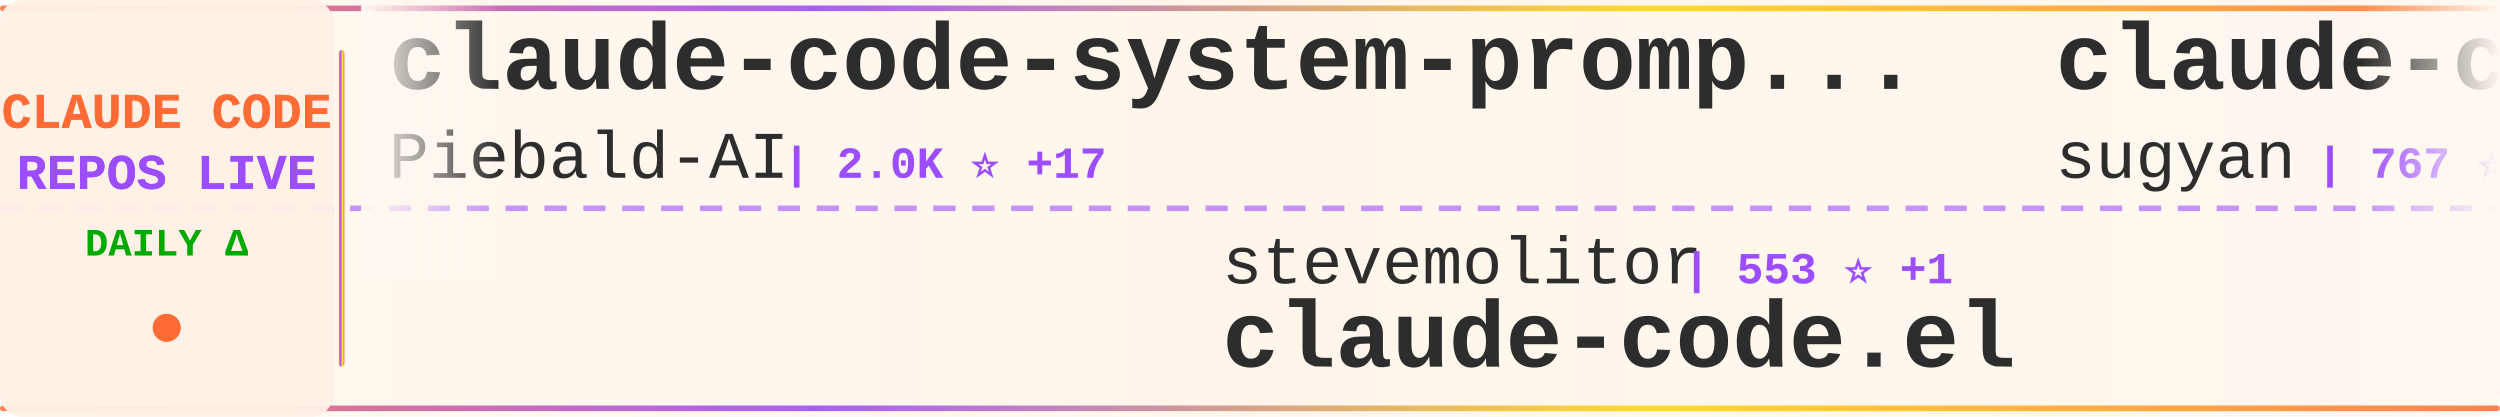
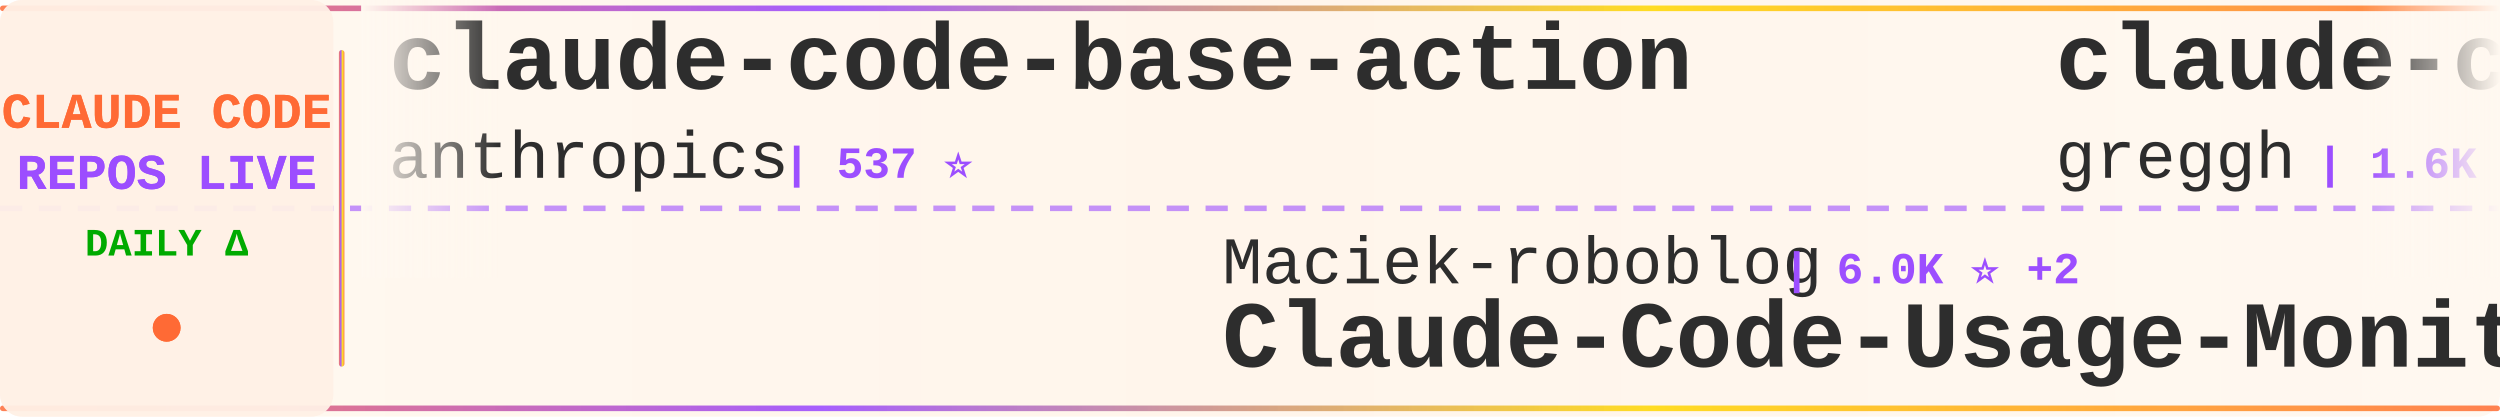
<svg xmlns="http://www.w3.org/2000/svg" width="900" height="150">
  <defs>
    <linearGradient id="tickerBg" x1="0%" y1="0%" x2="100%" y2="0%">
      <stop offset="0%" style="stop-color:#fff8f0;stop-opacity:0.98" />
      <stop offset="50%" style="stop-color:#fff5eb;stop-opacity:1" />
      <stop offset="100%" style="stop-color:#fff8f0;stop-opacity:0.98" />
    </linearGradient>
    <linearGradient id="borderGrad" x1="0%" y1="0%" x2="100%" y2="0%">
      <stop offset="0%" style="stop-color:#FF6B35;stop-opacity:0.85">
        <animate attributeName="stop-opacity" values="0.85;1;0.85" dur="2s" repeatCount="indefinite" />
      </stop>
      <stop offset="33%" style="stop-color:#9C4EFF;stop-opacity:0.9">
        <animate attributeName="stop-opacity" values="0.9;1;0.9" dur="2.2s" repeatCount="indefinite" />
      </stop>
      <stop offset="66%" style="stop-color:#FFD700;stop-opacity:0.85">
        <animate attributeName="stop-opacity" values="0.85;1;0.85" dur="1.8s" repeatCount="indefinite" />
      </stop>
      <stop offset="100%" style="stop-color:#FF6B35;stop-opacity:0.85">
        <animate attributeName="stop-opacity" values="0.85;1;0.85" dur="2s" repeatCount="indefinite" />
      </stop>
    </linearGradient>
    <filter id="textGlow">
      <feGaussianBlur stdDeviation="0.15" result="coloredBlur" />
      <feMerge>
        <feMergeNode in="coloredBlur" />
        <feMergeNode in="SourceGraphic" />
      </feMerge>
    </filter>
    <filter id="metricGlow">
      <feGaussianBlur stdDeviation="0.2" result="coloredBlur" />
      <feMerge>
        <feMergeNode in="coloredBlur" />
        <feMergeNode in="SourceGraphic" />
      </feMerge>
    </filter>
    <linearGradient id="leftFade" x1="0%" y1="0%" x2="100%" y2="0%">
      <stop offset="0%" style="stop-color:#fff8f0;stop-opacity:1" />
      <stop offset="100%" style="stop-color:#fff8f0;stop-opacity:0" />
    </linearGradient>
    <linearGradient id="rightFade" x1="0%" y1="0%" x2="100%" y2="0%">
      <stop offset="0%" style="stop-color:#fff8f0;stop-opacity:0" />
      <stop offset="100%" style="stop-color:#fff8f0;stop-opacity:1" />
    </linearGradient>
  </defs>
  <rect width="900" height="150" fill="url(#tickerBg)" rx="8" />
  <rect x="0" y="2" width="900" height="2" fill="url(#borderGrad)" rx="1" />
  <rect x="0" y="146" width="900" height="2" fill="url(#borderGrad)" rx="1" />
  <line x1="0" y1="75" x2="900" y2="75" stroke="#9C4EFF" stroke-width="2" stroke-dasharray="8 6" opacity="0.6" />
  <rect x="0" y="0" width="120" height="150" fill="#fff0e6" opacity="0.95" rx="8" />
  <text x="60" y="46" font-family="'Courier New', monospace" font-size="18" font-weight="bold" fill="#FF6B35" text-anchor="middle" filter="url(#textGlow)">
    CLAUDE CODE
  </text>
  <text x="60" y="68" font-family="'Courier New', monospace" font-size="18" font-weight="bold" fill="#9C4EFF" text-anchor="middle" filter="url(#textGlow)">
    REPOS LIVE
  </text>
  <text x="60" y="92" font-family="'Courier New', monospace" font-size="14" font-weight="bold" fill="#00aa00" text-anchor="middle">
    DAILY Δ
  </text>
  <circle cx="60" cy="118" r="5" fill="#FF6B35" filter="url(#metricGlow)">
    <animate attributeName="r" values="4;6;4" dur="1.5s" repeatCount="indefinite" />
    <animate attributeName="opacity" values="0.6;1;0.6" dur="1.5s" repeatCount="indefinite" />
  </circle>
  <rect x="122" y="18" width="2" height="114" fill="url(#borderGrad)" rx="1" />
  <clipPath id="tickerClip">
    <rect x="130" y="0" width="770" height="150" />
  </clipPath>
  <g clip-path="url(#tickerClip)">
    <g id="tickerItems">
      <animateTransform attributeName="transform" attributeType="XML" type="translate" from="0 0" to="-3000 0" dur="54s" repeatCount="indefinite" />
      <g transform="translate(0, 0)">
-         <text x="140" y="32" font-family="'Courier New', monospace" font-size="34" font-weight="bold" fill="#2d2d2d">claude-code-system-promp...</text>
-         <text x="140" y="64" font-family="'Courier New', monospace" font-size="24" font-weight="normal" fill="#2d2d2d" opacity="1.0">Piebald-AI</text>
-         <text x="282" y="64" font-family="'Courier New', monospace" font-size="16" font-weight="bold" fill="#9C4EFF"> | 2.0K ⭐ +17</text>
+         <text x="140" y="32" font-family="'Courier New', monospace" font-size="34" font-weight="bold" fill="#2d2d2d">claude-code-base-action</text>
+         <text x="140" y="64" font-family="'Courier New', monospace" font-size="24" font-weight="normal" fill="#2d2d2d" opacity="1.0">anthropics</text>
+         <text x="282" y="64" font-family="'Courier New', monospace" font-size="16" font-weight="bold" fill="#9C4EFF"> | 537 ⭐</text>
      </g>
      <g transform="translate(300, 0)">
-         <text x="140" y="102" font-family="'Courier New', monospace" font-size="24" font-weight="normal" fill="#2d2d2d" opacity="1.0">stevemolitor</text>
-         <text x="306" y="102" font-family="'Courier New', monospace" font-size="16" font-weight="bold" fill="#9C4EFF"> | 553 ⭐ +1</text>
-         <text x="140" y="132" font-family="'Courier New', monospace" font-size="34" font-weight="bold" fill="#2d2d2d">claude-code.el</text>
+         <text x="140" y="102" font-family="'Courier New', monospace" font-size="24" font-weight="normal" fill="#2d2d2d" opacity="1.0">Maciek-roboblog</text>
+         <text x="342" y="102" font-family="'Courier New', monospace" font-size="16" font-weight="bold" fill="#9C4EFF"> | 6.0K ⭐ +2</text>
+         <text x="140" y="132" font-family="'Courier New', monospace" font-size="34" font-weight="bold" fill="#2d2d2d">Claude-Code-Usage-Monito...</text>
      </g>
      <g transform="translate(600, 0)">
-         <text x="140" y="32" font-family="'Courier New', monospace" font-size="34" font-weight="bold" fill="#2d2d2d">claude-code-webui</text>
-         <text x="140" y="64" font-family="'Courier New', monospace" font-size="24" font-weight="normal" fill="#2d2d2d" opacity="1.0">sugyan</text>
-         <text x="234" y="64" font-family="'Courier New', monospace" font-size="16" font-weight="bold" fill="#9C4EFF"> | 767 ⭐ +3</text>
+         <text x="140" y="32" font-family="'Courier New', monospace" font-size="34" font-weight="bold" fill="#2d2d2d">claude-code.nvim</text>
+         <text x="140" y="64" font-family="'Courier New', monospace" font-size="24" font-weight="normal" fill="#2d2d2d" opacity="1.0">greggh</text>
+         <text x="234" y="64" font-family="'Courier New', monospace" font-size="16" font-weight="bold" fill="#9C4EFF"> | 1.6K ⭐ +2</text>
      </g>
      <g transform="translate(900, 0)">
-         <text x="140" y="102" font-family="'Courier New', monospace" font-size="24" font-weight="normal" fill="#2d2d2d" opacity="1.0">anthropics</text>
-         <text x="282" y="102" font-family="'Courier New', monospace" font-size="16" font-weight="bold" fill="#9C4EFF"> | 2.8K ⭐ +1</text>
-         <text x="140" y="132" font-family="'Courier New', monospace" font-size="34" font-weight="bold" fill="#2d2d2d">claude-code-security-rev...</text>
+         <text x="140" y="102" font-family="'Courier New', monospace" font-size="24" font-weight="normal" fill="#2d2d2d" opacity="1.0">cexll</text>
+         <text x="222" y="102" font-family="'Courier New', monospace" font-size="16" font-weight="bold" fill="#9C4EFF"> | 1.4K ⭐ +5</text>
+         <text x="140" y="132" font-family="'Courier New', monospace" font-size="34" font-weight="bold" fill="#2d2d2d">myclaude</text>
      </g>
      <g transform="translate(1200, 0)">
-         <text x="140" y="32" font-family="'Courier New', monospace" font-size="34" font-weight="bold" fill="#2d2d2d">pal-mcp-server</text>
-         <text x="140" y="64" font-family="'Courier New', monospace" font-size="24" font-weight="normal" fill="#2d2d2d" opacity="1.0">BeehiveInnovations</text>
-         <text x="378" y="64" font-family="'Courier New', monospace" font-size="16" font-weight="bold" fill="#9C4EFF"> | 10.6K ⭐ +3</text>
+         <text x="140" y="32" font-family="'Courier New', monospace" font-size="34" font-weight="bold" fill="#2d2d2d">claude-coder</text>
+         <text x="140" y="64" font-family="'Courier New', monospace" font-size="24" font-weight="normal" fill="#2d2d2d" opacity="1.0">kodu-ai</text>
+         <text x="246" y="64" font-family="'Courier New', monospace" font-size="16" font-weight="bold" fill="#9C4EFF"> | 5.3K ⭐ -1</text>
      </g>
      <g transform="translate(1500, 0)">
+         <text x="140" y="102" font-family="'Courier New', monospace" font-size="24" font-weight="normal" fill="#2d2d2d" opacity="1.0">diet103</text>
+         <text x="246" y="102" font-family="'Courier New', monospace" font-size="16" font-weight="bold" fill="#9C4EFF"> | 7.8K ⭐ +4</text>
+         <text x="140" y="132" font-family="'Courier New', monospace" font-size="34" font-weight="bold" fill="#2d2d2d">claude-code-infrastructu...</text>
+       </g>
+       <g transform="translate(1800, 0)">
+         <text x="140" y="32" font-family="'Courier New', monospace" font-size="34" font-weight="bold" fill="#2d2d2d">opencode</text>
+         <text x="140" y="64" font-family="'Courier New', monospace" font-size="24" font-weight="normal" fill="#2d2d2d" opacity="1.0">sst</text>
+         <text x="198" y="64" font-family="'Courier New', monospace" font-size="16" font-weight="bold" fill="#9C4EFF"> | 41.9K ⭐ +107</text>
+       </g>
+       <g transform="translate(2100, 0)">
        <text x="140" y="102" font-family="'Courier New', monospace" font-size="24" font-weight="normal" fill="#2d2d2d" opacity="1.0">JessyTsui</text>
-         <text x="270" y="102" font-family="'Courier New', monospace" font-size="16" font-weight="bold" fill="#9C4EFF"> | 901 ⭐ +1</text>
+         <text x="270" y="102" font-family="'Courier New', monospace" font-size="16" font-weight="bold" fill="#9C4EFF"> | 901 ⭐</text>
        <text x="140" y="132" font-family="'Courier New', monospace" font-size="34" font-weight="bold" fill="#2d2d2d">Claude-Code-Remote</text>
      </g>
-       <g transform="translate(1800, 0)">
-         <text x="140" y="32" font-family="'Courier New', monospace" font-size="34" font-weight="bold" fill="#2d2d2d">claude-task-master</text>
-         <text x="140" y="64" font-family="'Courier New', monospace" font-size="24" font-weight="normal" fill="#2d2d2d" opacity="1.0">eyaltoledano</text>
-         <text x="306" y="64" font-family="'Courier New', monospace" font-size="16" font-weight="bold" fill="#9C4EFF"> | 24.4K ⭐ +2</text>
-       </g>
-       <g transform="translate(2100, 0)">
-         <text x="140" y="102" font-family="'Courier New', monospace" font-size="24" font-weight="normal" fill="#2d2d2d" opacity="1.0">manzaltu</text>
-         <text x="258" y="102" font-family="'Courier New', monospace" font-size="16" font-weight="bold" fill="#9C4EFF"> | 1.2K ⭐</text>
-         <text x="140" y="132" font-family="'Courier New', monospace" font-size="34" font-weight="bold" fill="#2d2d2d">claude-code-ide.el</text>
-       </g>
      <g transform="translate(2400, 0)">
-         <text x="140" y="32" font-family="'Courier New', monospace" font-size="34" font-weight="bold" fill="#2d2d2d">claude-code-guide</text>
-         <text x="140" y="64" font-family="'Courier New', monospace" font-size="24" font-weight="normal" fill="#2d2d2d" opacity="1.0">zebbern</text>
-         <text x="246" y="64" font-family="'Courier New', monospace" font-size="16" font-weight="bold" fill="#9C4EFF"> | 2.8K ⭐ +2</text>
+         <text x="140" y="32" font-family="'Courier New', monospace" font-size="34" font-weight="bold" fill="#2d2d2d">claude-code-templates</text>
+         <text x="140" y="64" font-family="'Courier New', monospace" font-size="24" font-weight="normal" fill="#2d2d2d" opacity="1.0">davila7</text>
+         <text x="246" y="64" font-family="'Courier New', monospace" font-size="16" font-weight="bold" fill="#9C4EFF"> | 13.6K ⭐ +71</text>
      </g>
      <g transform="translate(2700, 0)">
-         <text x="140" y="102" font-family="'Courier New', monospace" font-size="24" font-weight="normal" fill="#2d2d2d" opacity="1.0">davepoon</text>
-         <text x="258" y="102" font-family="'Courier New', monospace" font-size="16" font-weight="bold" fill="#9C4EFF"> | 2.1K ⭐</text>
-         <text x="140" y="132" font-family="'Courier New', monospace" font-size="34" font-weight="bold" fill="#2d2d2d">claude-code-subagents-co...</text>
+         <text x="140" y="102" font-family="'Courier New', monospace" font-size="24" font-weight="normal" fill="#2d2d2d" opacity="1.0">anthropics</text>
+         <text x="282" y="102" font-family="'Courier New', monospace" font-size="16" font-weight="bold" fill="#9C4EFF"> | 3.7K ⭐ +4</text>
+         <text x="140" y="132" font-family="'Courier New', monospace" font-size="34" font-weight="bold" fill="#2d2d2d">claude-agent-sdk-python</text>
      </g>
      <g transform="translate(3000, 0)">
-         <text x="140" y="32" font-family="'Courier New', monospace" font-size="34" font-weight="bold" fill="#2d2d2d">claude-code-system-promp...</text>
-         <text x="140" y="64" font-family="'Courier New', monospace" font-size="24" font-weight="normal" fill="#2d2d2d" opacity="1.0">Piebald-AI</text>
-         <text x="282" y="64" font-family="'Courier New', monospace" font-size="16" font-weight="bold" fill="#9C4EFF"> | 2.0K ⭐ +17</text>
+         <text x="140" y="32" font-family="'Courier New', monospace" font-size="34" font-weight="bold" fill="#2d2d2d">claude-code-base-action</text>
+         <text x="140" y="64" font-family="'Courier New', monospace" font-size="24" font-weight="normal" fill="#2d2d2d" opacity="1.0">anthropics</text>
+         <text x="282" y="64" font-family="'Courier New', monospace" font-size="16" font-weight="bold" fill="#9C4EFF"> | 537 ⭐</text>
      </g>
      <g transform="translate(3300, 0)">
-         <text x="140" y="102" font-family="'Courier New', monospace" font-size="24" font-weight="normal" fill="#2d2d2d" opacity="1.0">stevemolitor</text>
-         <text x="306" y="102" font-family="'Courier New', monospace" font-size="16" font-weight="bold" fill="#9C4EFF"> | 553 ⭐ +1</text>
-         <text x="140" y="132" font-family="'Courier New', monospace" font-size="34" font-weight="bold" fill="#2d2d2d">claude-code.el</text>
+         <text x="140" y="102" font-family="'Courier New', monospace" font-size="24" font-weight="normal" fill="#2d2d2d" opacity="1.0">Maciek-roboblog</text>
+         <text x="342" y="102" font-family="'Courier New', monospace" font-size="16" font-weight="bold" fill="#9C4EFF"> | 6.0K ⭐ +2</text>
+         <text x="140" y="132" font-family="'Courier New', monospace" font-size="34" font-weight="bold" fill="#2d2d2d">Claude-Code-Usage-Monito...</text>
      </g>
      <g transform="translate(3600, 0)">
-         <text x="140" y="32" font-family="'Courier New', monospace" font-size="34" font-weight="bold" fill="#2d2d2d">claude-code-webui</text>
-         <text x="140" y="64" font-family="'Courier New', monospace" font-size="24" font-weight="normal" fill="#2d2d2d" opacity="1.0">sugyan</text>
-         <text x="234" y="64" font-family="'Courier New', monospace" font-size="16" font-weight="bold" fill="#9C4EFF"> | 767 ⭐ +3</text>
+         <text x="140" y="32" font-family="'Courier New', monospace" font-size="34" font-weight="bold" fill="#2d2d2d">claude-code.nvim</text>
+         <text x="140" y="64" font-family="'Courier New', monospace" font-size="24" font-weight="normal" fill="#2d2d2d" opacity="1.0">greggh</text>
+         <text x="234" y="64" font-family="'Courier New', monospace" font-size="16" font-weight="bold" fill="#9C4EFF"> | 1.6K ⭐ +2</text>
      </g>
      <g transform="translate(3900, 0)">
-         <text x="140" y="102" font-family="'Courier New', monospace" font-size="24" font-weight="normal" fill="#2d2d2d" opacity="1.0">anthropics</text>
-         <text x="282" y="102" font-family="'Courier New', monospace" font-size="16" font-weight="bold" fill="#9C4EFF"> | 2.8K ⭐ +1</text>
-         <text x="140" y="132" font-family="'Courier New', monospace" font-size="34" font-weight="bold" fill="#2d2d2d">claude-code-security-rev...</text>
+         <text x="140" y="102" font-family="'Courier New', monospace" font-size="24" font-weight="normal" fill="#2d2d2d" opacity="1.0">cexll</text>
+         <text x="222" y="102" font-family="'Courier New', monospace" font-size="16" font-weight="bold" fill="#9C4EFF"> | 1.4K ⭐ +5</text>
+         <text x="140" y="132" font-family="'Courier New', monospace" font-size="34" font-weight="bold" fill="#2d2d2d">myclaude</text>
      </g>
    </g>
  </g>
  <rect x="130" y="0" width="50" height="100" fill="url(#leftFade)" />
  <rect x="850" y="0" width="50" height="100" fill="url(#rightFade)" />
</svg>
